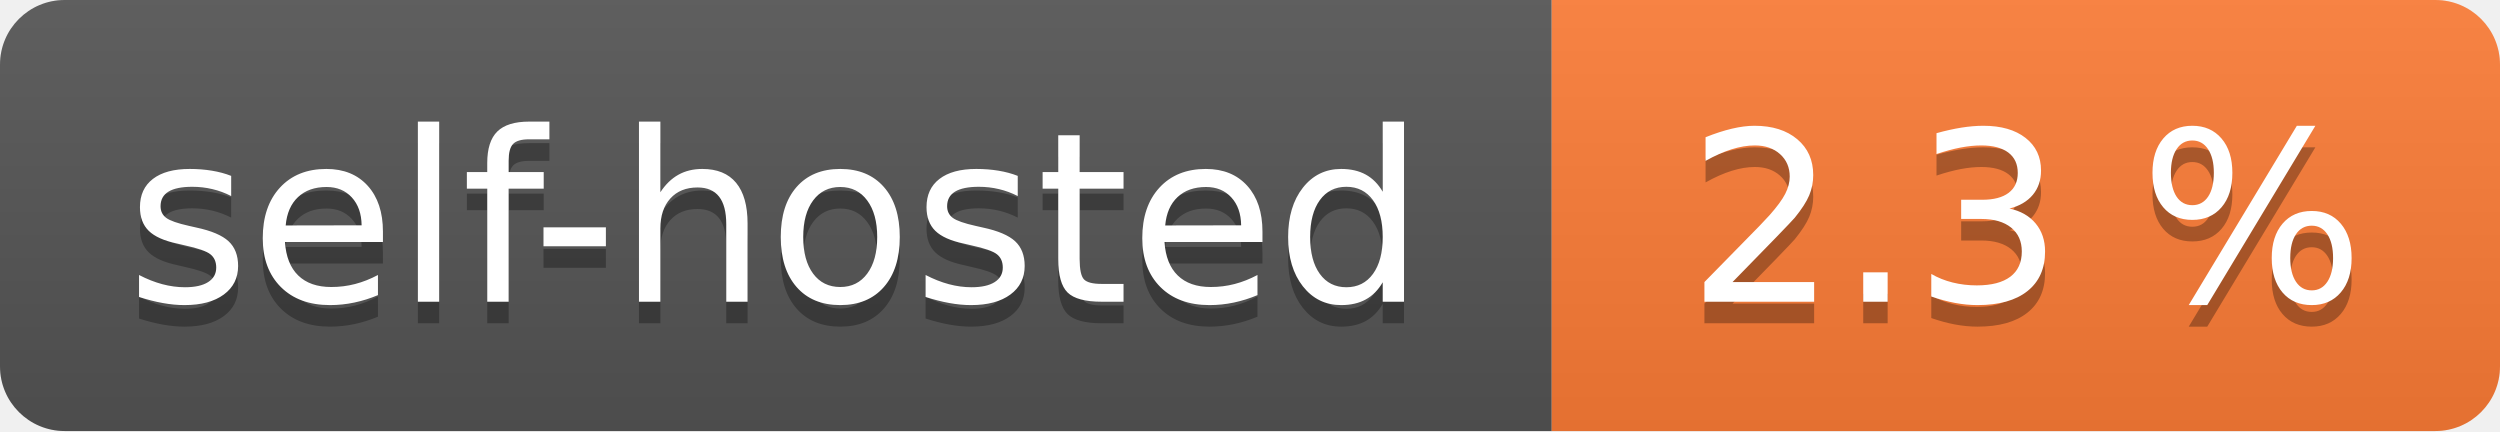
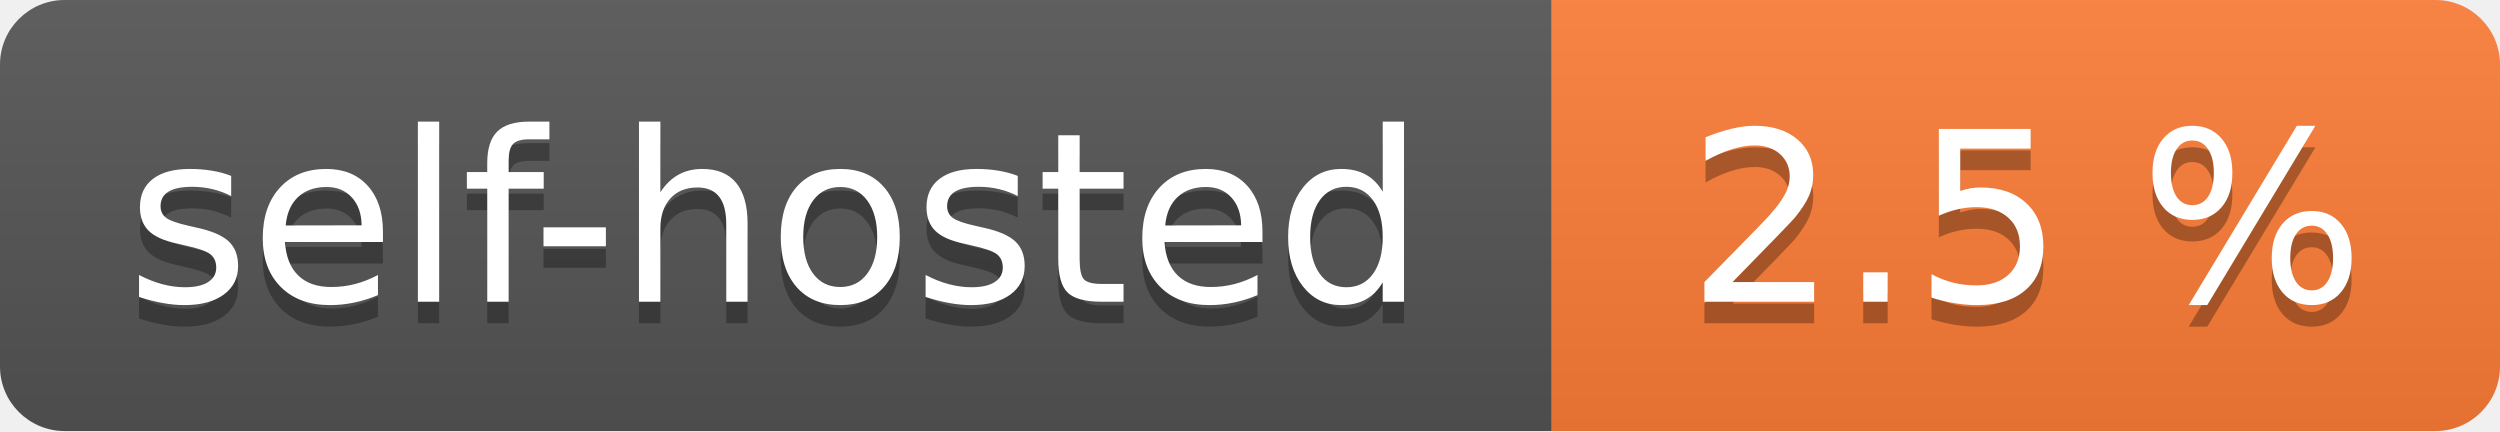
- <svg xmlns="http://www.w3.org/2000/svg" width="116" height="20" role="img" aria-label="self-hosted: 2.3 %">
+ <svg xmlns="http://www.w3.org/2000/svg" width="116" height="20" role="img" aria-label="self-hosted: 2.5 %">
  <linearGradient id="s" x2="0" y2="100%">
    <stop offset="0" stop-color="#bbb" stop-opacity=".1" />
    <stop offset="1" stop-opacity=".1" />
  </linearGradient>
  <clipPath id="r">
    <rect width="116" height="20" rx="3" fill="#fff" />
  </clipPath>
  <g clip-path="url(#r)">
    <rect width="72" height="20" fill="#555" />
    <rect x="72" width="44" height="20" fill="#fe7d37" />
    <rect width="116" height="20" fill="url(#s)" />
  </g>
  <g fill="#fff" text-anchor="middle" font-family="Verdana,Geneva,DejaVu Sans,sans-serif" text-rendering="geometricPrecision" font-size="110">
    <text aria-hidden="true" x="360.0" transform="scale(.1)" textLength="620" y="150" fill="#010101" fill-opacity=".3">self-hosted</text>
    <text x="360.0" transform="scale(.1)" textLength="620" y="140" fill="#fff">self-hosted</text>
-     <text aria-hidden="true" x="940.0" transform="scale(.1)" textLength="340" y="150" fill="#010101" fill-opacity=".3">2.3 %</text>
-     <text x="940.0" transform="scale(.1)" textLength="340" y="140" fill="#fff">2.3 %</text>
+     <text aria-hidden="true" x="940.0" transform="scale(.1)" textLength="340" y="150" fill="#010101" fill-opacity=".3">2.5 %</text>
+     <text x="940.0" transform="scale(.1)" textLength="340" y="140" fill="#fff">2.5 %</text>
  </g>
</svg>
